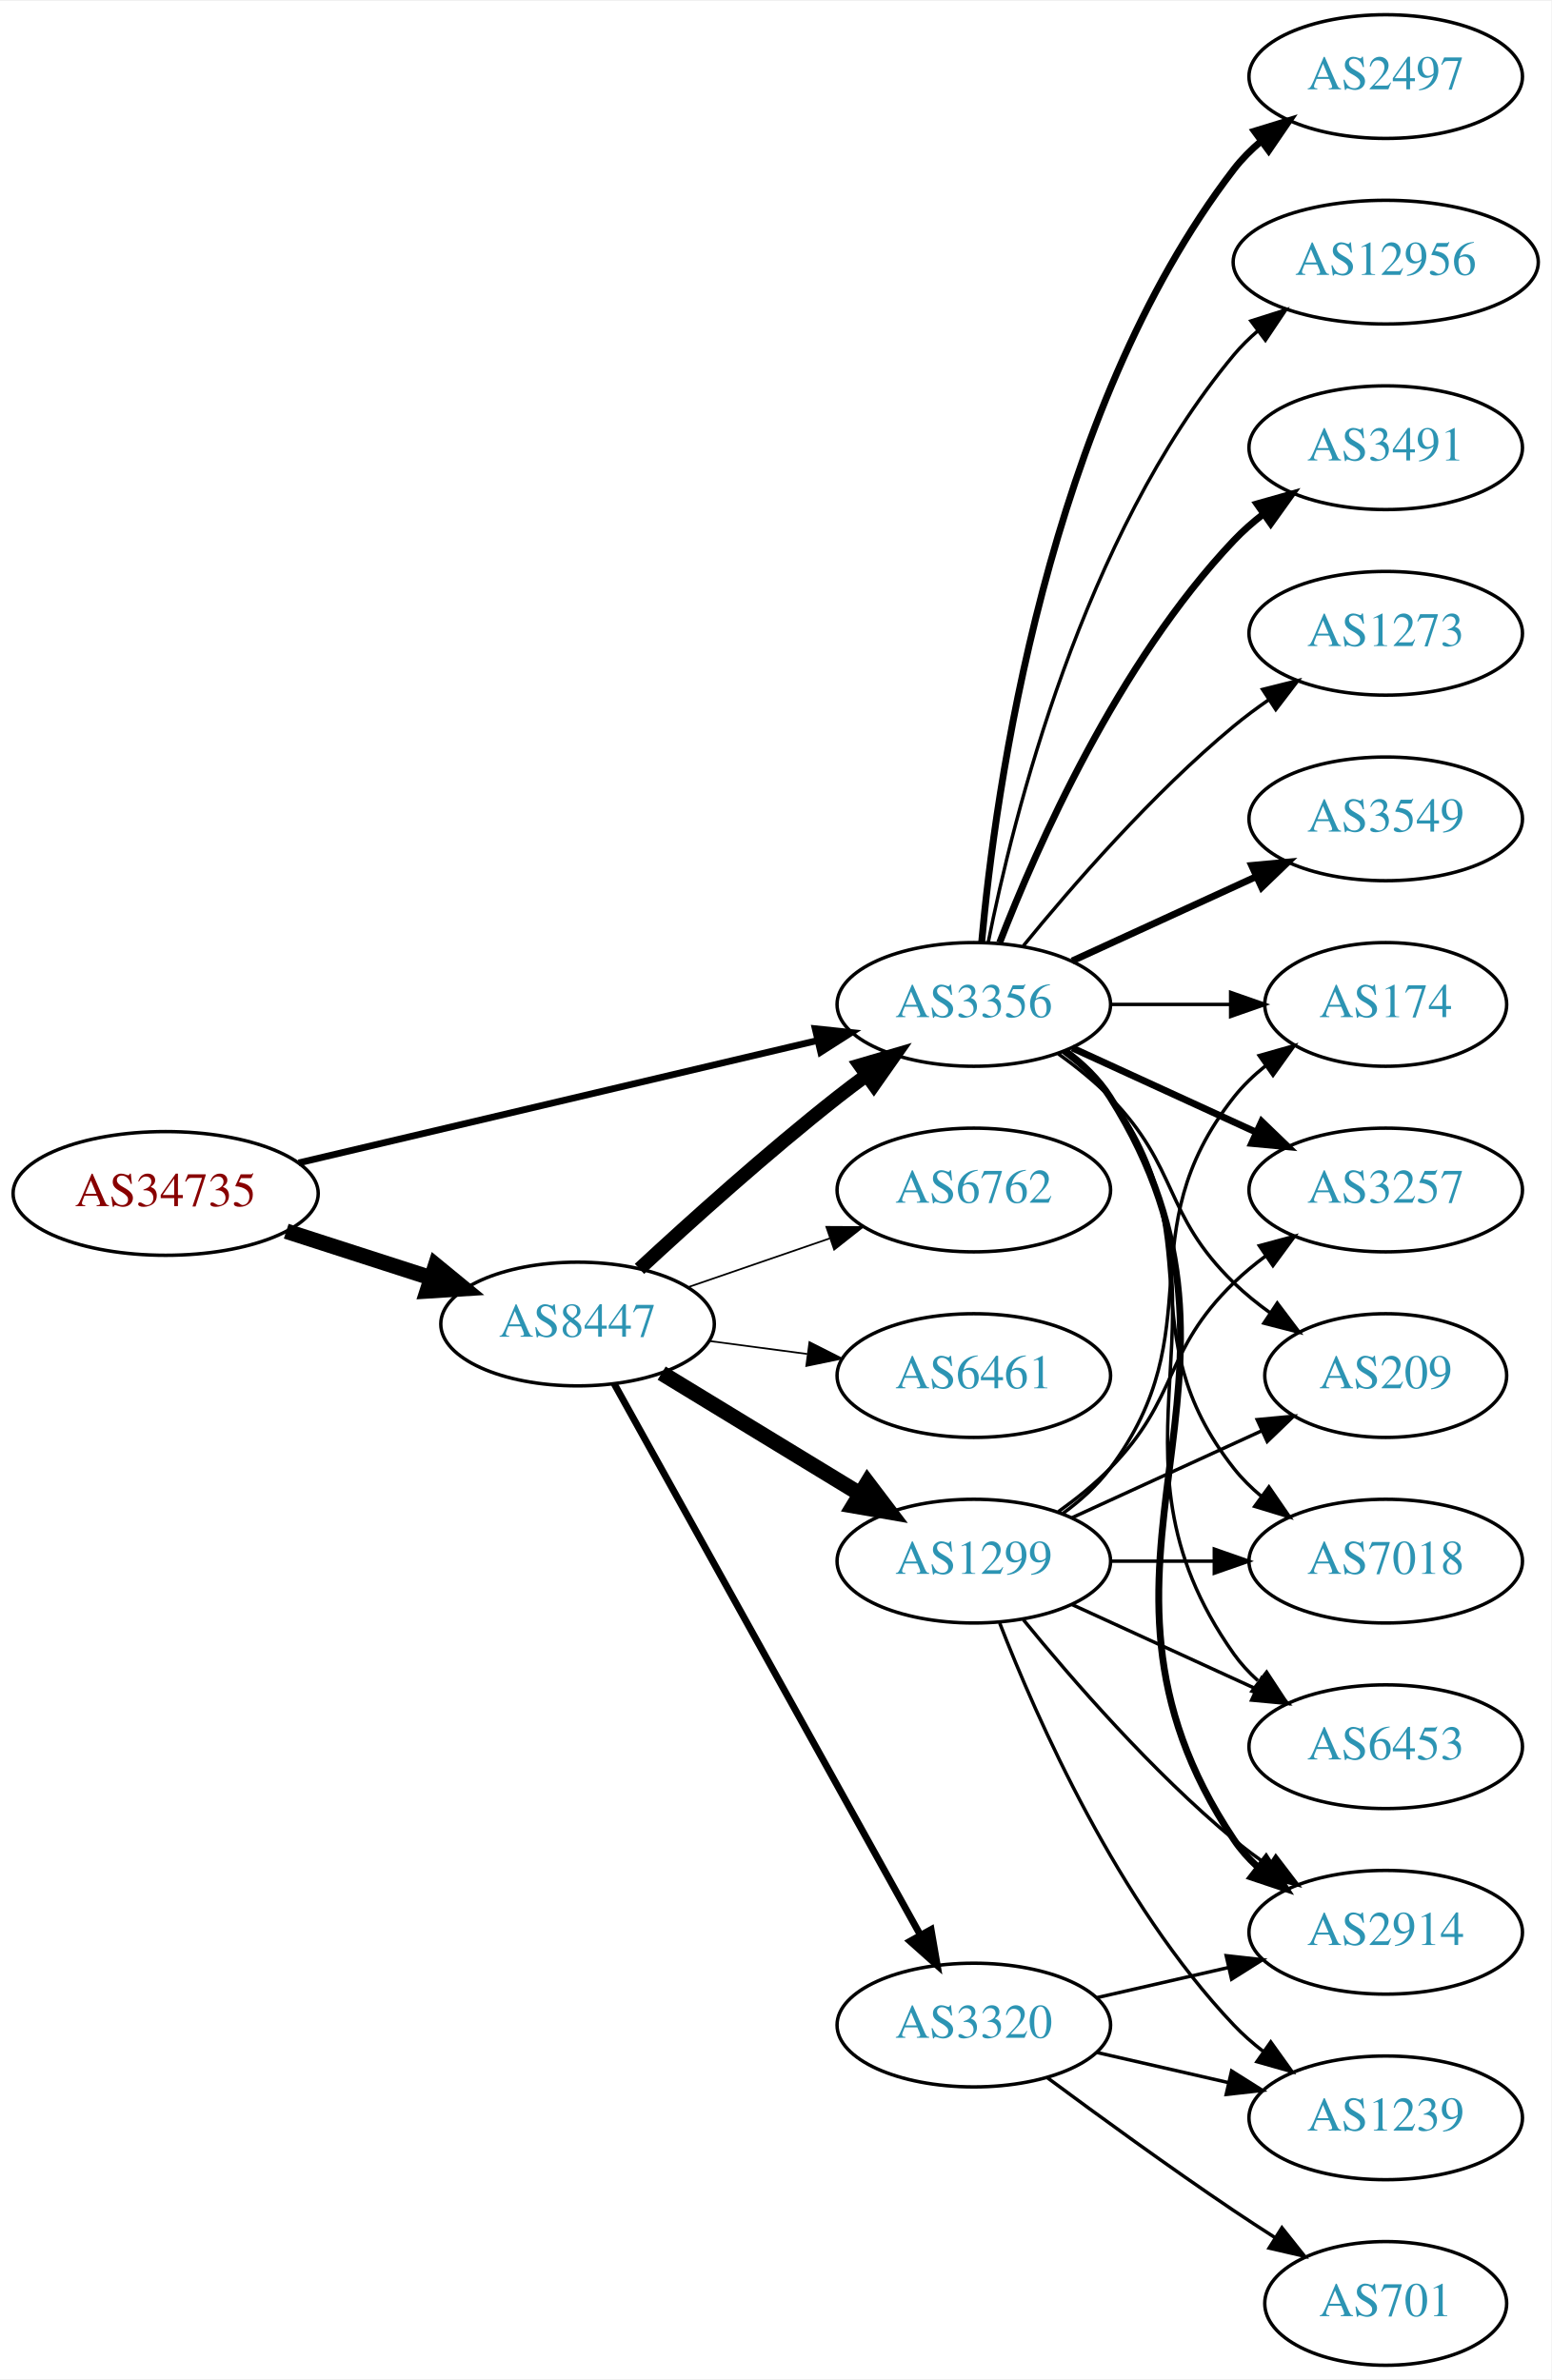
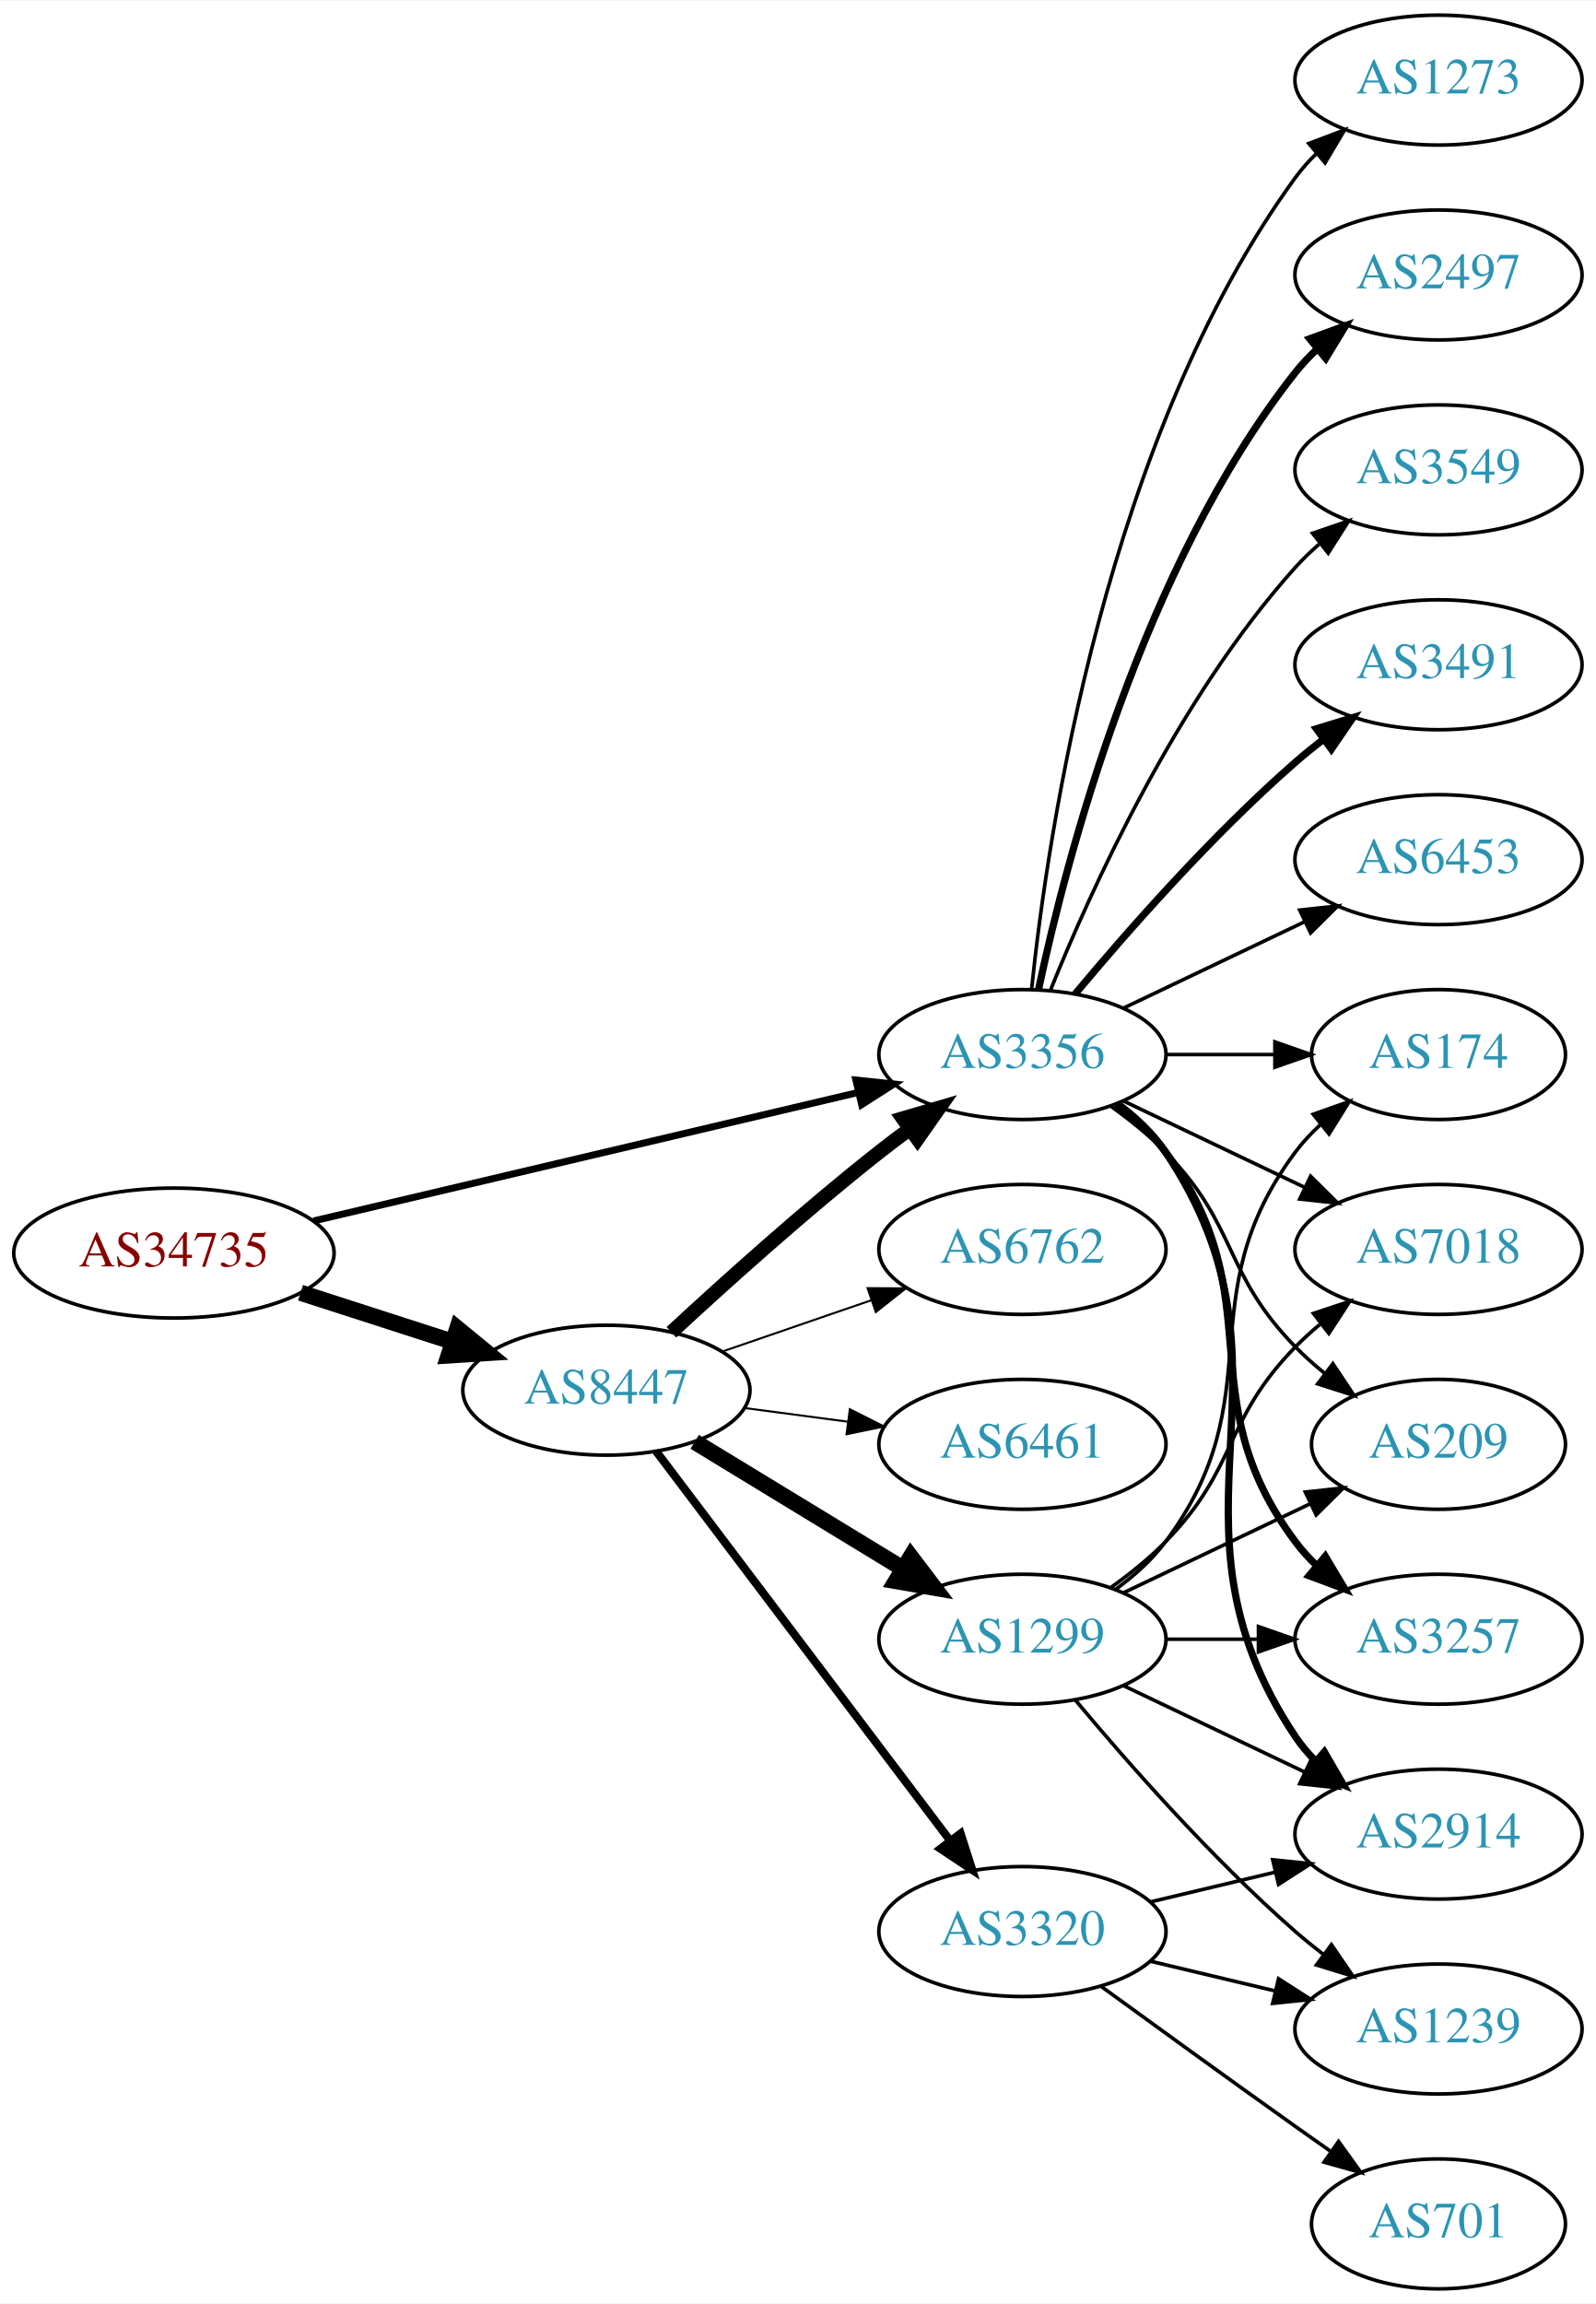
- <svg xmlns="http://www.w3.org/2000/svg" xmlns:xlink="http://www.w3.org/1999/xlink" width="451pt" height="692pt" viewBox="0.00 0.00 451.37 692.00">
-   <g id="graph0" class="graph" transform="scale(1 1) rotate(0) translate(4 688)">
-     <polygon fill="white" stroke="none" points="-4,4 -4,-688 447.37,-688 447.37,4 -4,4" />
+ <svg xmlns="http://www.w3.org/2000/svg" xmlns:xlink="http://www.w3.org/1999/xlink" width="442pt" height="638pt" viewBox="0.00 0.00 442.27 638.00">
+   <g id="graph0" class="graph" transform="scale(1 1) rotate(0) translate(4 634)">
+     <polygon fill="white" stroke="none" points="-4,4 -4,-634 438.271,-634 438.271,4 -4,4" />
    <g id="node1" class="node">
      <g id="a_node1">
        <a xlink:href="/asn/34735" xlink:title="AS34735 ~ LKW-Walter-AG [AT]">
-           <ellipse fill="#ffffff" stroke="black" cx="44.196" cy="-341" rx="44.393" ry="18" />
-           <text text-anchor="middle" x="44.196" y="-337.3" font-family="Times,serif" font-size="14.00" fill="#880000">AS34735</text>
+           <ellipse fill="#ffffff" stroke="black" cx="44.196" cy="-287" rx="44.393" ry="18" />
+           <text text-anchor="middle" x="44.196" y="-283.3" font-family="Times,serif" font-size="14.00" fill="#880000">AS34735</text>
        </a>
      </g>
    </g>
    <g id="node2" class="node">
      <g id="a_node2">
        <a xlink:href="/asn/8447" xlink:title="AS8447 ~ A1 Telekom Austria AG [AT]">
-           <ellipse fill="#ffffff" stroke="black" cx="164.039" cy="-303" rx="39.794" ry="18" />
-           <text text-anchor="middle" x="164.039" y="-299.3" font-family="Times,serif" font-size="14.00" fill="#2c94b3">AS8447</text>
+           <ellipse fill="#ffffff" stroke="black" cx="164.039" cy="-249" rx="39.794" ry="18" />
+           <text text-anchor="middle" x="164.039" y="-245.3" font-family="Times,serif" font-size="14.00" fill="#2c94b3">AS8447</text>
        </a>
      </g>
    </g>
    <g id="edge1" class="edge">
-       <path fill="none" stroke="black" stroke-width="4.5" d="M79.281,-330.009C92.409,-325.776 107.55,-320.893 121.318,-316.454" />
-       <polygon fill="black" stroke="black" stroke-width="4.5" points="122.743,-320.131 131.052,-313.315 120.326,-312.636 122.743,-320.131" />
+       <path fill="none" stroke="black" stroke-width="4.5" d="M79.281,-276.009C92.409,-271.776 107.55,-266.893 121.318,-262.454" />
+       <polygon fill="black" stroke="black" stroke-width="4.5" points="122.743,-266.131 131.052,-259.315 120.326,-258.636 122.743,-266.131" />
    </g>
    <g id="node3" class="node">
      <g id="a_node3">
        <a xlink:href="/asn/3356" xlink:title="AS3356 ~ Level 3 Parent, LLC [US]">
-           <ellipse fill="#ffffff" stroke="black" cx="279.332" cy="-396" rx="39.794" ry="18" />
-           <text text-anchor="middle" x="279.332" y="-392.3" font-family="Times,serif" font-size="14.00" fill="#2c94b3">AS3356</text>
+           <ellipse fill="#ffffff" stroke="black" cx="279.332" cy="-342" rx="39.794" ry="18" />
+           <text text-anchor="middle" x="279.332" y="-338.3" font-family="Times,serif" font-size="14.00" fill="#2c94b3">AS3356</text>
        </a>
      </g>
    </g>
    <g id="edge2" class="edge">
-       <path fill="none" stroke="black" stroke-width="1.957" d="M82.912,-349.898C124.16,-359.629 190.206,-375.21 233.925,-385.524" />
-       <polygon fill="black" stroke="black" stroke-width="1.957" points="233.177,-388.943 243.713,-387.833 234.784,-382.13 233.177,-388.943" />
+       <path fill="none" stroke="black" stroke-width="1.929" d="M82.912,-295.898C124.16,-305.629 190.206,-321.21 233.925,-331.524" />
+       <polygon fill="black" stroke="black" stroke-width="1.929" points="233.177,-334.943 243.713,-333.833 234.784,-328.13 233.177,-334.943" />
    </g>
    <g id="edge4" class="edge">
-       <path fill="none" stroke="black" stroke-width="4" d="M182.052,-319.047C196.878,-332.784 219.161,-352.843 239.685,-369 242.404,-371.141 245.279,-373.311 248.185,-375.442" />
-       <polygon fill="black" stroke="black" stroke-width="4" points="246.181,-378.312 256.349,-381.29 250.257,-372.621 246.181,-378.312" />
+       <path fill="none" stroke="black" stroke-width="3.938" d="M182.052,-265.047C196.878,-278.784 219.161,-298.843 239.685,-315 242.404,-317.141 245.279,-319.311 248.185,-321.442" />
+       <polygon fill="black" stroke="black" stroke-width="3.938" points="246.181,-324.312 256.349,-327.29 250.257,-318.621 246.181,-324.312" />
    </g>
    <g id="node4" class="node">
      <g id="a_node4">
-         <a xlink:href="/asn/1299" xlink:title="AS1299 ~ Telia Carrier [EU]">
-           <ellipse fill="#ffffff" stroke="black" cx="279.332" cy="-234" rx="39.794" ry="18" />
-           <text text-anchor="middle" x="279.332" y="-230.3" font-family="Times,serif" font-size="14.00" fill="#2c94b3">AS1299</text>
-         </a>
-       </g>
-     </g>
-     <g id="edge3" class="edge">
-       <path fill="none" stroke="black" stroke-width="4.5" d="M188.513,-288.703C205.223,-278.526 227.878,-264.728 246.255,-253.536" />
-       <polygon fill="black" stroke="black" stroke-width="4.5" points="248.395,-256.843 254.887,-248.279 244.298,-250.117 248.395,-256.843" />
-     </g>
-     <g id="node5" class="node">
-       <g id="a_node5">
        <a xlink:href="/asn/3320" xlink:title="AS3320 ~ DTAG [DE]">
          <ellipse fill="#ffffff" stroke="black" cx="279.332" cy="-99" rx="39.794" ry="18" />
          <text text-anchor="middle" x="279.332" y="-95.3" font-family="Times,serif" font-size="14.00" fill="#2c94b3">AS3320</text>
        </a>
      </g>
    </g>
+     <g id="edge3" class="edge">
+       <path fill="none" stroke="black" stroke-width="2.25" d="M177.815,-232.085C197.703,-205.752 236.184,-154.804 259.334,-124.153" />
+       <polygon fill="black" stroke="black" stroke-width="2.25" points="262.194,-126.173 265.429,-116.084 256.609,-121.954 262.194,-126.173" />
+     </g>
+     <g id="node5" class="node">
+       <g id="a_node5">
+         <a xlink:href="/asn/6461" xlink:title="AS6461 ~ Zayo Bandwidth [US]">
+           <ellipse fill="#ffffff" stroke="black" cx="279.332" cy="-234" rx="39.794" ry="18" />
+           <text text-anchor="middle" x="279.332" y="-230.3" font-family="Times,serif" font-size="14.00" fill="#2c94b3">AS6461</text>
+         </a>
+       </g>
+     </g>
    <g id="edge5" class="edge">
-       <path fill="none" stroke="black" stroke-width="2" d="M174.698,-285.607C194.597,-249.776 240.261,-167.552 263.765,-125.229" />
-       <polygon fill="black" stroke="black" stroke-width="2" points="266.901,-126.791 268.697,-116.349 260.782,-123.392 266.901,-126.791" />
+       <path fill="none" stroke="black" stroke-width="0.562" d="M202.449,-244.047C211.537,-242.844 221.374,-241.541 230.859,-240.285" />
+       <polygon fill="black" stroke="black" stroke-width="0.562" points="231.506,-243.73 240.961,-238.948 230.588,-236.791 231.506,-243.73" />
    </g>
    <g id="node6" class="node">
      <g id="a_node6">
-         <a xlink:href="/asn/6461" xlink:title="AS6461 ~ Zayo Bandwidth [US]">
-           <ellipse fill="#ffffff" stroke="black" cx="279.332" cy="-288" rx="39.794" ry="18" />
-           <text text-anchor="middle" x="279.332" y="-284.3" font-family="Times,serif" font-size="14.00" fill="#2c94b3">AS6461</text>
+         <a xlink:href="/asn/1299" xlink:title="AS1299 ~ Telia Carrier [EU]">
+           <ellipse fill="#ffffff" stroke="black" cx="279.332" cy="-180" rx="39.794" ry="18" />
+           <text text-anchor="middle" x="279.332" y="-176.3" font-family="Times,serif" font-size="14.00" fill="#2c94b3">AS1299</text>
        </a>
      </g>
    </g>
    <g id="edge6" class="edge">
-       <path fill="none" stroke="black" stroke-width="0.5" d="M202.449,-298.047C211.537,-296.844 221.374,-295.541 230.859,-294.285" />
-       <polygon fill="black" stroke="black" stroke-width="0.5" points="231.506,-297.73 240.961,-292.948 230.588,-290.791 231.506,-297.73" />
+       <path fill="none" stroke="black" stroke-width="4.5" d="M188.513,-234.703C205.223,-224.526 227.878,-210.728 246.255,-199.536" />
+       <polygon fill="black" stroke="black" stroke-width="4.5" points="248.395,-202.843 254.887,-194.279 244.298,-196.117 248.395,-202.843" />
    </g>
    <g id="node7" class="node">
      <g id="a_node7">
        <a xlink:href="/asn/6762" xlink:title="AS6762 ~ TELECOM ITALIA SPARKLE S.p.A. [IT]">
-           <ellipse fill="#ffffff" stroke="black" cx="279.332" cy="-342" rx="39.794" ry="18" />
-           <text text-anchor="middle" x="279.332" y="-338.3" font-family="Times,serif" font-size="14.00" fill="#2c94b3">AS6762</text>
+           <ellipse fill="#ffffff" stroke="black" cx="279.332" cy="-288" rx="39.794" ry="18" />
+           <text text-anchor="middle" x="279.332" y="-284.3" font-family="Times,serif" font-size="14.00" fill="#2c94b3">AS6762</text>
        </a>
      </g>
    </g>
    <g id="edge7" class="edge">
-       <path fill="none" stroke="black" stroke-width="0.5" d="M195.996,-313.657C208.755,-318.049 223.718,-323.2 237.364,-327.897" />
-       <polygon fill="black" stroke="black" stroke-width="0.5" points="236.423,-331.275 247.018,-331.22 238.701,-324.656 236.423,-331.275" />
+       <path fill="none" stroke="black" stroke-width="0.562" d="M195.996,-259.657C208.755,-264.049 223.718,-269.2 237.364,-273.897" />
+       <polygon fill="black" stroke="black" stroke-width="0.562" points="236.423,-277.275 247.018,-277.22 238.701,-270.656 236.423,-277.275" />
    </g>
    <g id="node8" class="node">
      <g id="a_node8">
        <a xlink:href="/asn/2914" xlink:title="AS2914 ~ NTT America, Inc. [US]">
-           <ellipse fill="#ffffff" stroke="black" cx="399.174" cy="-126" rx="39.794" ry="18" />
-           <text text-anchor="middle" x="399.174" y="-122.3" font-family="Times,serif" font-size="14.00" fill="#2c94b3">AS2914</text>
-         </a>
-       </g>
-     </g>
-     <g id="edge16" class="edge">
-       <path fill="none" stroke="black" stroke-width="2" d="M305.858,-382.528C310.903,-378.777 315.658,-374.26 318.978,-369 370.928,-286.7 300.94,-233.944 354.978,-153 356.893,-150.131 359.227,-147.51 361.808,-145.128" />
-       <polygon fill="black" stroke="black" stroke-width="2" points="364.359,-147.579 370.12,-138.687 360.071,-142.046 364.359,-147.579" />
-     </g>
-     <g id="node9" class="node">
-       <g id="a_node9">
-         <a xlink:href="/asn/7018" xlink:title="AS7018 ~ AT&amp;T Services, Inc. [US]">
-           <ellipse fill="#ffffff" stroke="black" cx="399.174" cy="-234" rx="39.794" ry="18" />
-           <text text-anchor="middle" x="399.174" y="-230.3" font-family="Times,serif" font-size="14.00" fill="#2c94b3">AS7018</text>
-         </a>
-       </g>
-     </g>
-     <g id="edge23" class="edge">
-       <path fill="none" stroke="black" d="M305.262,-382.118C310.338,-378.389 315.256,-373.984 318.978,-369 349.249,-328.458 323.679,-300.754 354.978,-261 357.303,-258.047 360.047,-255.33 363.006,-252.853" />
-       <polygon fill="black" stroke="black" points="365.199,-255.585 371.203,-246.855 361.065,-249.936 365.199,-255.585" />
+           <ellipse fill="#ffffff" stroke="black" cx="394.625" cy="-126" rx="39.794" ry="18" />
+           <text text-anchor="middle" x="394.625" y="-122.3" font-family="Times,serif" font-size="14.00" fill="#2c94b3">AS2914</text>
+         </a>
+       </g>
+     </g>
+     <g id="edge13" class="edge">
+       <path fill="none" stroke="black" stroke-width="2" d="M305.651,-328.393C310.707,-324.649 315.518,-320.169 318.978,-315 360.003,-253.706 313.954,-214.294 354.978,-153 356.6,-150.577 358.519,-148.305 360.621,-146.19" />
+       <polygon fill="black" stroke="black" stroke-width="2" points="362.988,-148.771 368.306,-139.607 358.434,-143.454 362.988,-148.771" />
    </g>
    <g id="node11" class="node">
      <g id="a_node11">
-         <a xlink:href="/asn/6453" xlink:title="AS6453 ~ TATA COMMUNICATIONS (AMERICA) INC [US]">
-           <ellipse fill="#ffffff" stroke="black" cx="399.174" cy="-180" rx="39.794" ry="18" />
-           <text text-anchor="middle" x="399.174" y="-176.3" font-family="Times,serif" font-size="14.00" fill="#2c94b3">AS6453</text>
-         </a>
-       </g>
-     </g>
-     <g id="edge18" class="edge">
-       <path fill="none" stroke="black" d="M305.651,-382.393C310.707,-378.649 315.518,-374.169 318.978,-369 360.003,-307.706 312.399,-267.225 354.978,-207 356.969,-204.184 359.356,-201.599 361.972,-199.24" />
-       <polygon fill="black" stroke="black" points="364.525,-201.694 370.34,-192.838 360.271,-196.135 364.525,-201.694" />
+         <a xlink:href="/asn/2497" xlink:title="AS2497 ~ Internet Initiative Japan Inc. [JP]">
+           <ellipse fill="#ffffff" stroke="black" cx="394.625" cy="-558" rx="39.794" ry="18" />
+           <text text-anchor="middle" x="394.625" y="-554.3" font-family="Times,serif" font-size="14.00" fill="#2c94b3">AS2497</text>
+         </a>
+       </g>
+     </g>
+     <g id="edge11" class="edge">
+       <path fill="none" stroke="black" stroke-width="2" d="M283.822,-360.16C291.453,-396.03 312.445,-477.155 354.978,-531 356.785,-533.288 358.838,-535.462 361.033,-537.51" />
+       <polygon fill="black" stroke="black" stroke-width="2" points="358.944,-540.323 368.893,-543.966 363.387,-534.914 358.944,-540.323" />
    </g>
    <g id="node12" class="node">
      <g id="a_node12">
-         <a xlink:href="/asn/174" xlink:title="AS174 ~ Cogent Communications [US]">
-           <ellipse fill="#ffffff" stroke="black" cx="399.174" cy="-396" rx="35.194" ry="18" />
-           <text text-anchor="middle" x="399.174" y="-392.3" font-family="Times,serif" font-size="14.00" fill="#2c94b3">AS174</text>
-         </a>
-       </g>
-     </g>
-     <g id="edge22" class="edge">
-       <path fill="none" stroke="black" d="M319.244,-396C330.331,-396 342.491,-396 353.873,-396" />
-       <polygon fill="black" stroke="black" points="354.055,-399.5 364.055,-396 354.055,-392.5 354.055,-399.5" />
+         <a xlink:href="/asn/3549" xlink:title="AS3549 ~ Level 3 Parent, LLC [US]">
+           <ellipse fill="#ffffff" stroke="black" cx="394.625" cy="-504" rx="39.794" ry="18" />
+           <text text-anchor="middle" x="394.625" y="-500.3" font-family="Times,serif" font-size="14.00" fill="#2c94b3">AS3549</text>
+         </a>
+       </g>
+     </g>
+     <g id="edge12" class="edge">
+       <path fill="none" stroke="black" d="M287.079,-359.787C298.13,-387.243 322.184,-440.578 354.978,-477 356.98,-479.224 359.199,-481.363 361.532,-483.397" />
+       <polygon fill="black" stroke="black" points="359.73,-486.433 369.751,-489.873 364.062,-480.935 359.73,-486.433" />
    </g>
    <g id="node13" class="node">
      <g id="a_node13">
        <a xlink:href="/asn/3257" xlink:title="AS3257 ~ GTT [DE]">
-           <ellipse fill="#ffffff" stroke="black" cx="399.174" cy="-342" rx="39.794" ry="18" />
-           <text text-anchor="middle" x="399.174" y="-338.3" font-family="Times,serif" font-size="14.00" fill="#2c94b3">AS3257</text>
-         </a>
-       </g>
-     </g>
-     <g id="edge17" class="edge">
-       <path fill="none" stroke="black" stroke-width="2" d="M307.96,-383.339C323.917,-376.027 344.188,-366.739 361.471,-358.819" />
-       <polygon fill="black" stroke="black" stroke-width="2" points="363.085,-361.929 370.718,-354.581 360.169,-355.565 363.085,-361.929" />
+           <ellipse fill="#ffffff" stroke="black" cx="394.625" cy="-180" rx="39.794" ry="18" />
+           <text text-anchor="middle" x="394.625" y="-176.3" font-family="Times,serif" font-size="14.00" fill="#2c94b3">AS3257</text>
+         </a>
+       </g>
+     </g>
+     <g id="edge14" class="edge">
+       <path fill="none" stroke="black" stroke-width="2" d="M305.262,-328.118C310.338,-324.389 315.256,-319.984 318.978,-315 349.249,-274.458 324.707,-247.542 354.978,-207 356.723,-204.664 358.73,-202.455 360.893,-200.383" />
+       <polygon fill="black" stroke="black" stroke-width="2" points="363.253,-202.973 368.694,-193.882 358.771,-197.595 363.253,-202.973" />
    </g>
    <g id="node14" class="node">
      <g id="a_node14">
-         <a xlink:href="/asn/209" xlink:title="AS209 ~ CenturyLink Communications, LLC [US]">
-           <ellipse fill="#ffffff" stroke="black" cx="399.174" cy="-288" rx="35.194" ry="18" />
-           <text text-anchor="middle" x="399.174" y="-284.3" font-family="Times,serif" font-size="14.00" fill="#2c94b3">AS209</text>
-         </a>
-       </g>
-     </g>
-     <g id="edge24" class="edge">
-       <path fill="none" stroke="black" d="M303.926,-381.611C309.182,-377.852 314.513,-373.563 318.978,-369 339.151,-348.383 334.285,-335.094 354.978,-315 358.206,-311.866 361.857,-308.911 365.635,-306.188" />
-       <polygon fill="black" stroke="black" points="367.614,-309.075 373.995,-300.617 363.732,-303.25 367.614,-309.075" />
+         <a xlink:href="/asn/3491" xlink:title="AS3491 ~ PCCW Global, Inc. [US]">
+           <ellipse fill="#ffffff" stroke="black" cx="394.625" cy="-450" rx="39.794" ry="18" />
+           <text text-anchor="middle" x="394.625" y="-446.3" font-family="Times,serif" font-size="14.00" fill="#2c94b3">AS3491</text>
+         </a>
+       </g>
+     </g>
+     <g id="edge15" class="edge">
+       <path fill="none" stroke="black" stroke-width="2" d="M293.962,-358.817C308.244,-375.929 331.791,-402.745 354.978,-423 357.444,-425.154 360.082,-427.294 362.78,-429.372" />
+       <polygon fill="black" stroke="black" stroke-width="2" points="360.805,-432.264 370.934,-435.37 364.953,-426.625 360.805,-432.264" />
    </g>
    <g id="node15" class="node">
      <g id="a_node15">
-         <a xlink:href="/asn/3549" xlink:title="AS3549 ~ Level 3 Parent, LLC [US]">
-           <ellipse fill="#ffffff" stroke="black" cx="399.174" cy="-450" rx="39.794" ry="18" />
-           <text text-anchor="middle" x="399.174" y="-446.3" font-family="Times,serif" font-size="14.00" fill="#2c94b3">AS3549</text>
-         </a>
-       </g>
-     </g>
-     <g id="edge15" class="edge">
-       <path fill="none" stroke="black" stroke-width="2" d="M307.96,-408.661C323.917,-415.973 344.188,-425.261 361.471,-433.181" />
-       <polygon fill="black" stroke="black" stroke-width="2" points="360.169,-436.435 370.718,-437.419 363.085,-430.071 360.169,-436.435" />
+         <a xlink:href="/asn/6453" xlink:title="AS6453 ~ TATA COMMUNICATIONS (AMERICA) INC [US]">
+           <ellipse fill="#ffffff" stroke="black" cx="394.625" cy="-396" rx="39.794" ry="18" />
+           <text text-anchor="middle" x="394.625" y="-392.3" font-family="Times,serif" font-size="14.00" fill="#2c94b3">AS6453</text>
+         </a>
+       </g>
+     </g>
+     <g id="edge16" class="edge">
+       <path fill="none" stroke="black" d="M307.468,-354.934C322.462,-362.081 341.283,-371.052 357.506,-378.785" />
+       <polygon fill="black" stroke="black" points="356.177,-382.028 366.71,-383.171 359.188,-375.709 356.177,-382.028" />
    </g>
    <g id="node16" class="node">
      <g id="a_node16">
-         <a xlink:href="/asn/2497" xlink:title="AS2497 ~ Internet Initiative Japan Inc. [JP]">
-           <ellipse fill="#ffffff" stroke="black" cx="399.174" cy="-666" rx="39.794" ry="18" />
-           <text text-anchor="middle" x="399.174" y="-662.3" font-family="Times,serif" font-size="14.00" fill="#2c94b3">AS2497</text>
-         </a>
-       </g>
-     </g>
-     <g id="edge19" class="edge">
-       <path fill="none" stroke="black" stroke-width="2" d="M281.616,-414.117C285.514,-457.332 300.531,-568.131 354.978,-639 357.268,-641.981 359.988,-644.716 362.932,-647.205" />
-       <polygon fill="black" stroke="black" stroke-width="2" points="360.979,-650.113 371.109,-653.218 365.126,-644.473 360.979,-650.113" />
+         <a xlink:href="/asn/1273" xlink:title="AS1273 ~ Vodafone Group PLC [EU]">
+           <ellipse fill="#ffffff" stroke="black" cx="394.625" cy="-612" rx="39.794" ry="18" />
+           <text text-anchor="middle" x="394.625" y="-608.3" font-family="Times,serif" font-size="14.00" fill="#2c94b3">AS1273</text>
+         </a>
+       </g>
+     </g>
+     <g id="edge17" class="edge">
+       <path fill="none" stroke="black" d="M281.888,-360.256C286.359,-403.303 302.492,-512.94 354.978,-585 356.695,-587.357 358.682,-589.581 360.831,-591.663" />
+       <polygon fill="black" stroke="black" points="358.695,-594.439 368.606,-598.183 363.193,-589.075 358.695,-594.439" />
    </g>
    <g id="node17" class="node">
      <g id="a_node17">
-         <a xlink:href="/asn/12956" xlink:title="AS12956 ~ TELXIUS [ES]">
-           <ellipse fill="#ffffff" stroke="black" cx="399.174" cy="-612" rx="44.393" ry="18" />
-           <text text-anchor="middle" x="399.174" y="-608.3" font-family="Times,serif" font-size="14.00" fill="#2c94b3">AS12956</text>
-         </a>
-       </g>
-     </g>
-     <g id="edge20" class="edge">
-       <path fill="none" stroke="black" d="M283.53,-414.073C290.694,-450.141 310.968,-532.125 354.978,-585 357.071,-587.515 359.462,-589.867 362.02,-592.051" />
-       <polygon fill="black" stroke="black" points="359.969,-594.887 370.068,-598.091 364.171,-589.289 359.969,-594.887" />
+         <a xlink:href="/asn/174" xlink:title="AS174 ~ Cogent Communications [US]">
+           <ellipse fill="#ffffff" stroke="black" cx="394.625" cy="-342" rx="35.194" ry="18" />
+           <text text-anchor="middle" x="394.625" y="-338.3" font-family="Times,serif" font-size="14.00" fill="#2c94b3">AS174</text>
+         </a>
+       </g>
+     </g>
+     <g id="edge18" class="edge">
+       <path fill="none" stroke="black" d="M319.004,-342C328.709,-342 339.2,-342 349.163,-342" />
+       <polygon fill="black" stroke="black" points="349.299,-345.5 359.299,-342 349.299,-338.5 349.299,-345.5" />
    </g>
    <g id="node18" class="node">
      <g id="a_node18">
-         <a xlink:href="/asn/3491" xlink:title="AS3491 ~ PCCW Global, Inc. [US]">
-           <ellipse fill="#ffffff" stroke="black" cx="399.174" cy="-558" rx="39.794" ry="18" />
-           <text text-anchor="middle" x="399.174" y="-554.3" font-family="Times,serif" font-size="14.00" fill="#2c94b3">AS3491</text>
-         </a>
-       </g>
-     </g>
-     <g id="edge21" class="edge">
-       <path fill="none" stroke="black" stroke-width="2" d="M286.855,-413.994C297.605,-441.728 321.262,-495.429 354.978,-531 357.564,-533.728 360.481,-536.294 363.55,-538.677" />
-       <polygon fill="black" stroke="black" stroke-width="2" points="361.704,-541.658 371.898,-544.543 365.728,-535.93 361.704,-541.658" />
+         <a xlink:href="/asn/7018" xlink:title="AS7018 ~ AT&amp;T Services, Inc. [US]">
+           <ellipse fill="#ffffff" stroke="black" cx="394.625" cy="-288" rx="39.794" ry="18" />
+           <text text-anchor="middle" x="394.625" y="-284.3" font-family="Times,serif" font-size="14.00" fill="#2c94b3">AS7018</text>
+         </a>
+       </g>
+     </g>
+     <g id="edge19" class="edge">
+       <path fill="none" stroke="black" d="M307.468,-329.066C322.462,-321.919 341.283,-312.948 357.506,-305.215" />
+       <polygon fill="black" stroke="black" points="359.188,-308.291 366.71,-300.829 356.177,-301.972 359.188,-308.291" />
    </g>
    <g id="node19" class="node">
      <g id="a_node19">
-         <a xlink:href="/asn/1273" xlink:title="AS1273 ~ Vodafone Group PLC [EU]">
-           <ellipse fill="#ffffff" stroke="black" cx="399.174" cy="-504" rx="39.794" ry="18" />
-           <text text-anchor="middle" x="399.174" y="-500.3" font-family="Times,serif" font-size="14.00" fill="#2c94b3">AS1273</text>
-         </a>
-       </g>
-     </g>
-     <g id="edge25" class="edge">
-       <path fill="none" stroke="black" d="M293.751,-413.065C307.865,-430.375 331.28,-457.345 354.978,-477 358.194,-479.668 361.695,-482.27 365.265,-484.741" />
-       <polygon fill="black" stroke="black" points="363.343,-487.666 373.622,-490.236 367.189,-481.817 363.343,-487.666" />
+         <a xlink:href="/asn/209" xlink:title="AS209 ~ CenturyLink Communications, LLC [US]">
+           <ellipse fill="#ffffff" stroke="black" cx="394.625" cy="-234" rx="35.194" ry="18" />
+           <text text-anchor="middle" x="394.625" y="-230.3" font-family="Times,serif" font-size="14.00" fill="#2c94b3">AS209</text>
+         </a>
+       </g>
+     </g>
+     <g id="edge20" class="edge">
+       <path fill="none" stroke="black" d="M303.926,-327.611C309.182,-323.852 314.513,-319.563 318.978,-315 339.151,-294.383 334.806,-281.617 354.978,-261 357.457,-258.466 360.204,-256.017 363.056,-253.696" />
+       <polygon fill="black" stroke="black" points="365.359,-256.343 371.242,-247.532 361.148,-250.752 365.359,-256.343" />
    </g>
    <g id="edge8" class="edge">
-       <path fill="none" stroke="black" d="M293.751,-216.935C307.865,-199.625 331.28,-172.655 354.978,-153 358.194,-150.332 361.695,-147.73 365.265,-145.259" />
-       <polygon fill="black" stroke="black" points="367.189,-148.183 373.622,-139.764 363.343,-142.334 367.189,-148.183" />
+       <path fill="none" stroke="black" d="M314.939,-107.248C325.81,-109.838 337.964,-112.735 349.407,-115.462" />
+       <polygon fill="black" stroke="black" points="348.69,-118.889 359.229,-117.803 350.313,-112.08 348.69,-118.889" />
+     </g>
+     <g id="node9" class="node">
+       <g id="a_node9">
+         <a xlink:href="/asn/1239" xlink:title="AS1239 ~ Sprint [US]">
+           <ellipse fill="#ffffff" stroke="black" cx="394.625" cy="-72" rx="39.794" ry="18" />
+           <text text-anchor="middle" x="394.625" y="-68.3" font-family="Times,serif" font-size="14.00" fill="#2c94b3">AS1239</text>
+         </a>
+       </g>
    </g>
    <g id="edge9" class="edge">
-       <path fill="none" stroke="black" d="M319.244,-234C328.798,-234 339.147,-234 349.11,-234" />
-       <polygon fill="black" stroke="black" points="349.302,-237.5 359.302,-234 349.302,-230.5 349.302,-237.5" />
+       <path fill="none" stroke="black" d="M314.939,-90.752C325.81,-88.162 337.964,-85.265 349.407,-82.538" />
+       <polygon fill="black" stroke="black" points="350.313,-85.92 359.229,-80.197 348.69,-79.111 350.313,-85.92" />
    </g>
    <g id="node10" class="node">
      <g id="a_node10">
-         <a xlink:href="/asn/1239" xlink:title="AS1239 ~ Sprint [US]">
-           <ellipse fill="#ffffff" stroke="black" cx="399.174" cy="-72" rx="39.794" ry="18" />
-           <text text-anchor="middle" x="399.174" y="-68.3" font-family="Times,serif" font-size="14.00" fill="#2c94b3">AS1239</text>
+         <a xlink:href="/asn/701" xlink:title="AS701 ~ UUNET [US]">
+           <ellipse fill="#ffffff" stroke="black" cx="394.625" cy="-18" rx="35.194" ry="18" />
+           <text text-anchor="middle" x="394.625" y="-14.3" font-family="Times,serif" font-size="14.00" fill="#2c94b3">AS701</text>
        </a>
      </g>
    </g>
    <g id="edge10" class="edge">
-       <path fill="none" stroke="black" d="M286.855,-216.006C297.605,-188.272 321.262,-134.571 354.978,-99 357.564,-96.272 360.481,-93.706 363.55,-91.323" />
-       <polygon fill="black" stroke="black" points="365.728,-94.07 371.898,-85.457 361.704,-88.342 365.728,-94.07" />
-     </g>
-     <g id="edge11" class="edge">
-       <path fill="none" stroke="black" d="M307.96,-221.339C323.917,-214.027 344.188,-204.739 361.471,-196.819" />
-       <polygon fill="black" stroke="black" points="363.085,-199.929 370.718,-192.581 360.169,-193.565 363.085,-199.929" />
-     </g>
-     <g id="edge12" class="edge">
-       <path fill="none" stroke="black" d="M305.262,-247.882C310.338,-251.611 315.256,-256.016 318.978,-261 349.249,-301.542 323.679,-329.246 354.978,-369 357.625,-372.361 360.813,-375.417 364.245,-378.161" />
-       <polygon fill="black" stroke="black" points="362.358,-381.113 372.552,-384 366.383,-375.386 362.358,-381.113" />
-     </g>
-     <g id="edge13" class="edge">
-       <path fill="none" stroke="black" d="M303.926,-248.389C309.182,-252.148 314.513,-256.437 318.978,-261 339.151,-281.617 334.285,-294.906 354.978,-315 357.823,-317.763 360.997,-320.386 364.297,-322.834" />
-       <polygon fill="black" stroke="black" points="362.414,-325.786 372.645,-328.538 366.363,-320.006 362.414,-325.786" />
-     </g>
-     <g id="edge14" class="edge">
-       <path fill="none" stroke="black" d="M307.96,-246.661C324.377,-254.183 345.358,-263.798 362.955,-271.861" />
-       <polygon fill="black" stroke="black" points="361.783,-275.174 372.332,-276.158 364.7,-268.811 361.783,-275.174" />
+       <path fill="none" stroke="black" d="M301.18,-83.778C316.114,-72.909 336.727,-57.975 354.978,-45 358.188,-42.718 361.557,-40.339 364.912,-37.982" />
+       <polygon fill="black" stroke="black" points="366.94,-40.834 373.123,-32.23 362.924,-35.101 366.94,-40.834" />
+     </g>
+     <g id="edge21" class="edge">
+       <path fill="none" stroke="black" d="M307.468,-167.066C322.462,-159.919 341.283,-150.948 357.506,-143.215" />
+       <polygon fill="black" stroke="black" points="359.188,-146.291 366.71,-138.829 356.177,-139.972 359.188,-146.291" />
    </g>
    <g id="edge26" class="edge">
-       <path fill="none" stroke="black" d="M315.051,-106.955C327.051,-109.704 340.672,-112.825 353.364,-115.733" />
-       <polygon fill="black" stroke="black" points="352.767,-119.187 363.296,-118.009 354.33,-112.364 352.767,-119.187" />
-     </g>
-     <g id="edge27" class="edge">
-       <path fill="none" stroke="black" d="M315.051,-91.045C327.051,-88.296 340.672,-85.175 353.364,-82.267" />
-       <polygon fill="black" stroke="black" points="354.33,-85.636 363.296,-79.991 352.767,-78.813 354.33,-85.636" />
-     </g>
-     <g id="node20" class="node">
-       <g id="a_node20">
-         <a xlink:href="/asn/701" xlink:title="AS701 ~ UUNET [US]">
-           <ellipse fill="#ffffff" stroke="black" cx="399.174" cy="-18" rx="35.194" ry="18" />
-           <text text-anchor="middle" x="399.174" y="-14.3" font-family="Times,serif" font-size="14.00" fill="#2c94b3">AS701</text>
-         </a>
-       </g>
-     </g>
-     <g id="edge28" class="edge">
-       <path fill="none" stroke="black" d="M300.662,-83.723C315.524,-72.696 336.269,-57.593 354.978,-45 358.795,-42.431 362.845,-39.79 366.876,-37.214" />
-       <polygon fill="black" stroke="black" points="368.98,-40.025 375.57,-31.729 365.245,-34.105 368.98,-40.025" />
+       <path fill="none" stroke="black" d="M293.962,-163.183C308.244,-146.071 331.791,-119.255 354.978,-99 357.444,-96.846 360.082,-94.706 362.78,-92.628" />
+       <polygon fill="black" stroke="black" points="364.953,-95.375 370.934,-86.63 360.805,-89.736 364.953,-95.375" />
+     </g>
+     <g id="edge23" class="edge">
+       <path fill="none" stroke="black" d="M319.004,-180C327.207,-180 335.971,-180 344.503,-180" />
+       <polygon fill="black" stroke="black" points="344.742,-183.5 354.742,-180 344.742,-176.5 344.742,-183.5" />
+     </g>
+     <g id="edge22" class="edge">
+       <path fill="none" stroke="black" d="M305.262,-193.882C310.338,-197.611 315.256,-202.016 318.978,-207 349.249,-247.542 324.707,-274.458 354.978,-315 356.986,-317.689 359.342,-320.209 361.883,-322.546" />
+       <polygon fill="black" stroke="black" points="359.912,-325.452 369.898,-328.989 364.297,-319.996 359.912,-325.452" />
+     </g>
+     <g id="edge25" class="edge">
+       <path fill="none" stroke="black" d="M303.926,-194.389C309.182,-198.148 314.513,-202.437 318.978,-207 339.151,-227.617 334.806,-240.383 354.978,-261 357.071,-263.139 359.354,-265.218 361.731,-267.21" />
+       <polygon fill="black" stroke="black" points="359.974,-270.275 370.031,-273.611 364.249,-264.732 359.974,-270.275" />
+     </g>
+     <g id="edge24" class="edge">
+       <path fill="none" stroke="black" d="M307.468,-192.934C322.9,-200.29 342.385,-209.577 358.92,-217.459" />
+       <polygon fill="black" stroke="black" points="357.729,-220.768 368.262,-221.911 360.741,-214.449 357.729,-220.768" />
    </g>
  </g>
</svg>
